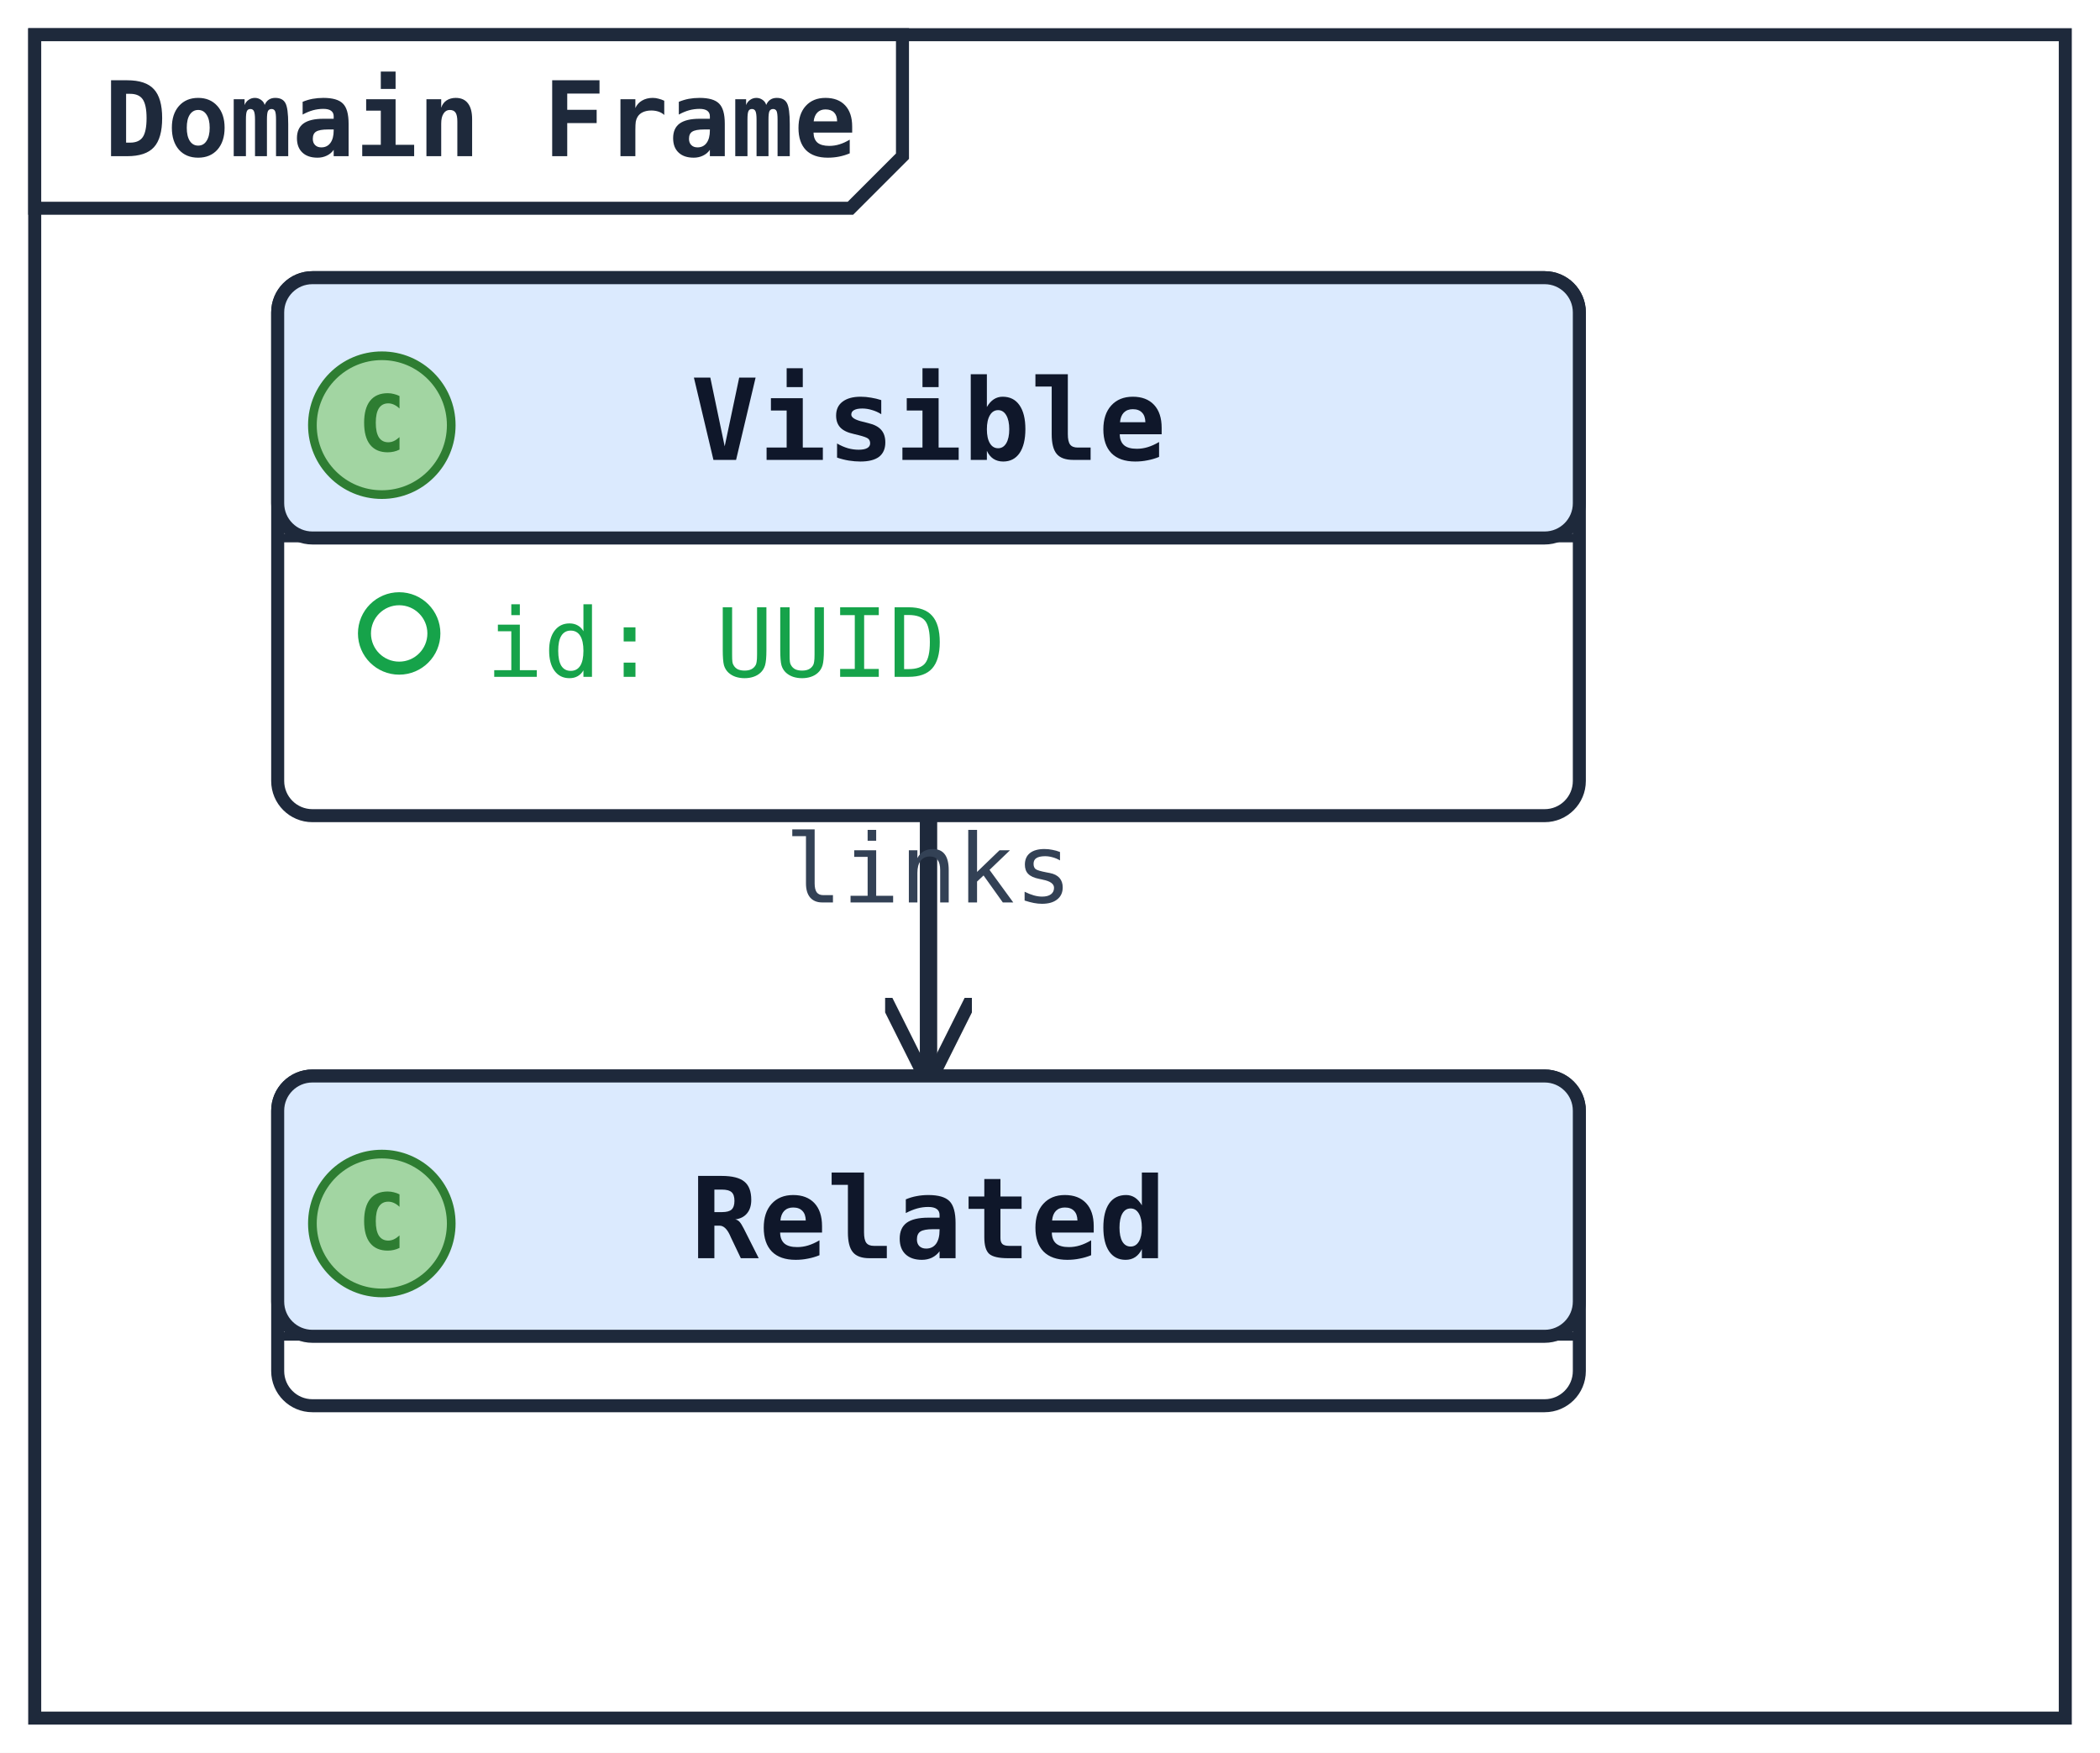
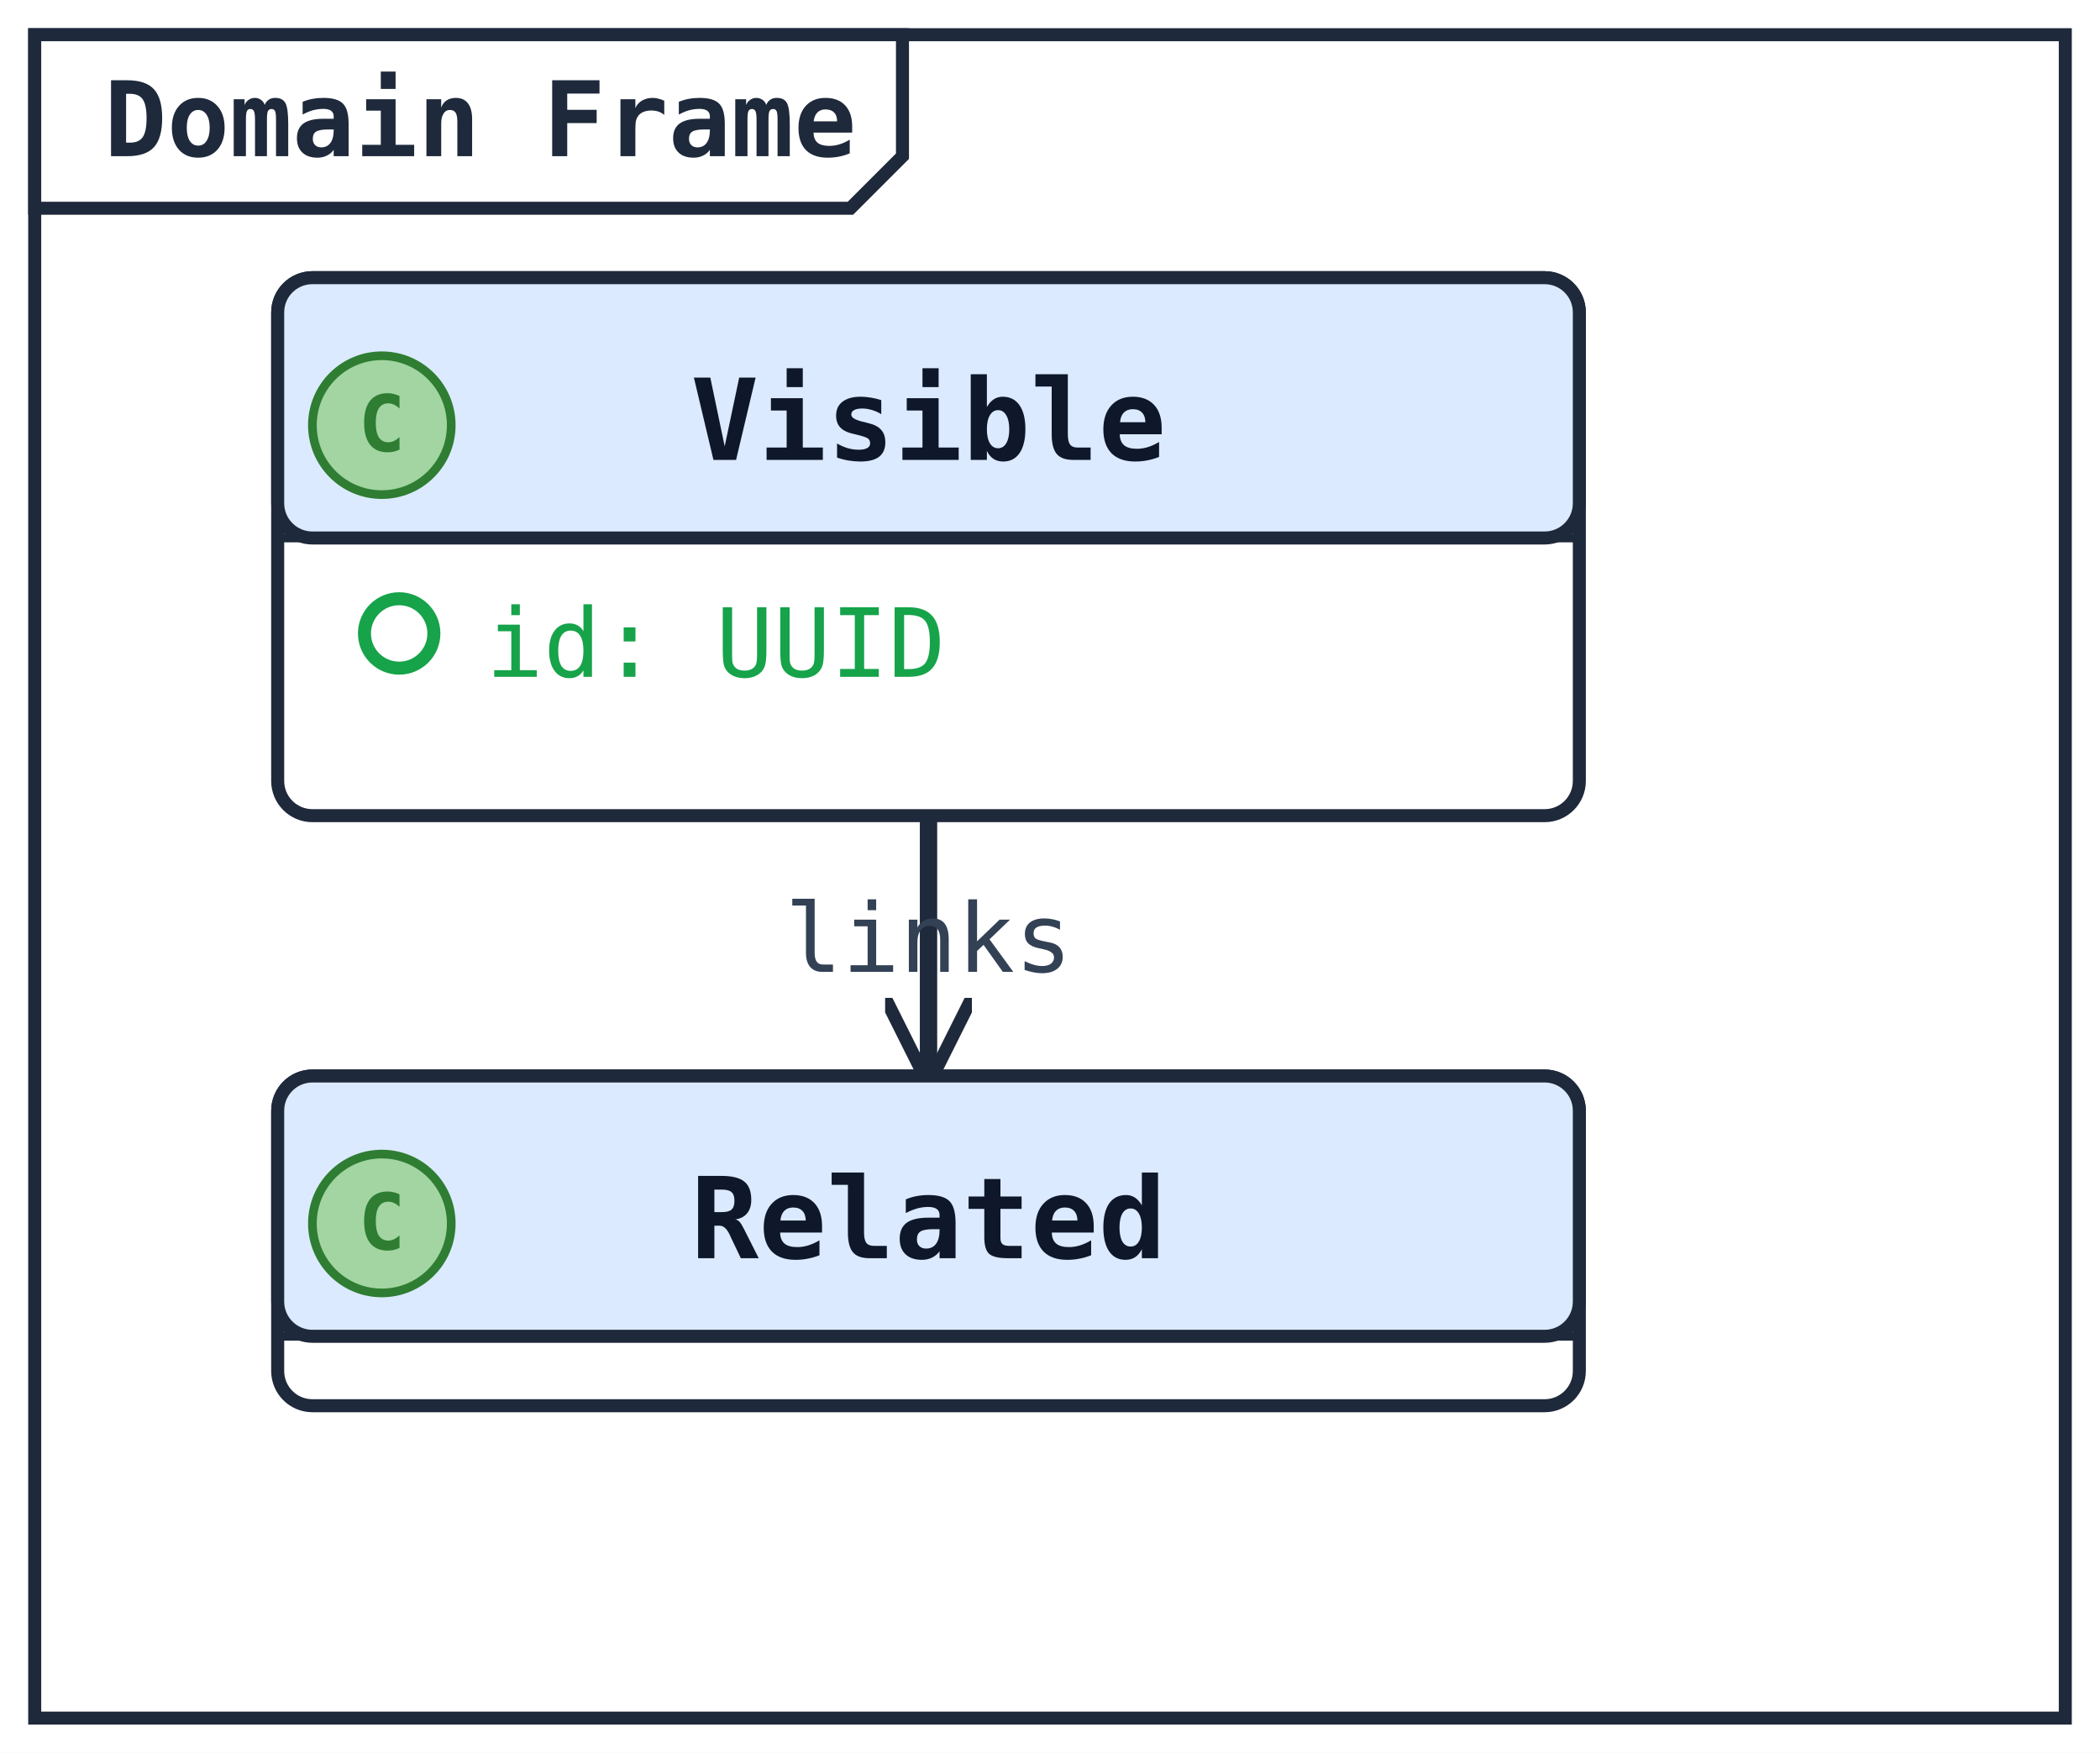
<svg xmlns="http://www.w3.org/2000/svg" width="242" height="202" viewBox="0 0 242 202" data-orientation="TopToBottom">
  <rect width="100%" height="100%" fill="#ffffff" />
  <defs>
    <marker id="arrow-open" viewBox="0 0 10 10" refX="9" refY="5" markerWidth="10" markerHeight="10" markerUnits="userSpaceOnUse" orient="auto-start-reverse">
      <path d="M0,0 L10,5 L0,10" fill="none" stroke="#1e293b" stroke-width="1.5" />
    </marker>
    <marker id="arrow-triangle" viewBox="0 0 16 16" refX="15" refY="8" markerWidth="16" markerHeight="16" markerUnits="userSpaceOnUse" orient="auto-start-reverse">
      <polygon points="0,1 14,8 0,15" fill="#ffffff" stroke="#1e293b" stroke-width="1.5" fill-rule="nonzero" />
    </marker>
    <marker id="arrow-diamond-filled" viewBox="0 0 14 10" refX="13" refY="5" markerWidth="14" markerHeight="10" markerUnits="userSpaceOnUse" orient="auto-start-reverse">
      <path d="M0,5 L7,0 L14,5 L7,10 z" fill="#1e293b" stroke="#1e293b" stroke-width="1" />
    </marker>
    <marker id="arrow-diamond-open" viewBox="0 0 14 10" refX="13" refY="5" markerWidth="14" markerHeight="10" markerUnits="userSpaceOnUse" orient="auto-start-reverse">
      <path d="M0,5 L7,0 L14,5 L7,10 z" fill="#ffffff" stroke="#1e293b" stroke-width="1" />
    </marker>
  </defs>
  <defs>
    <marker id="arrow-triangle-filled" viewBox="0 0 12 12" refX="11" refY="6" markerWidth="12" markerHeight="12" markerUnits="userSpaceOnUse" orient="auto-start-reverse">
      <polygon points="0,0 12,6 0,12" fill="#1e293b" stroke="#1e293b" stroke-width="1.5" />
    </marker>
    <marker id="arrow-box-filled" viewBox="0 0 12 12" refX="11" refY="6" markerWidth="12" markerHeight="12" markerUnits="userSpaceOnUse" orient="auto-start-reverse">
      <rect x="2" y="2" width="8" height="8" fill="#1e293b" stroke="#1e293b" stroke-width="1.5" />
    </marker>
    <marker id="arrow-plus" viewBox="0 0 12 12" refX="11" refY="6" markerWidth="12" markerHeight="12" markerUnits="userSpaceOnUse" orient="auto-start-reverse">
      <path d="M6,1 L6,11 M1,6 L11,6" fill="none" stroke="#1e293b" stroke-width="1.8" stroke-linecap="round" />
    </marker>
    <marker id="arrow-cross" viewBox="0 0 12 12" refX="11" refY="6" markerWidth="12" markerHeight="12" markerUnits="userSpaceOnUse" orient="auto-start-reverse">
      <path d="M2,2 L10,10 M10,2 L2,10" fill="none" stroke="#1e293b" stroke-width="1.8" stroke-linecap="round" />
    </marker>
    <marker id="arrow-bracket-open" viewBox="0 0 12 14" refX="11" refY="7" markerWidth="12" markerHeight="14" markerUnits="userSpaceOnUse" orient="auto-start-reverse">
      <path d="M10,1 L4,1 L4,13 L10,13" fill="none" stroke="#1e293b" stroke-width="1.8" stroke-linecap="round" stroke-linejoin="round" />
    </marker>
    <marker id="arrow-circle-open" viewBox="0 0 12 12" refX="11" refY="6" markerWidth="12" markerHeight="12" markerUnits="userSpaceOnUse" orient="auto-start-reverse">
      <circle cx="6" cy="6" r="4" fill="#ffffff" stroke="#1e293b" stroke-width="1.5" />
    </marker>
    <marker id="arrow-circle-filled" viewBox="0 0 12 12" refX="11" refY="6" markerWidth="12" markerHeight="12" markerUnits="userSpaceOnUse" orient="auto-start-reverse">
      <circle cx="6" cy="6" r="4" fill="#1e293b" stroke="#1e293b" stroke-width="1.5" />
    </marker>
    <marker id="arrow-double-open" viewBox="0 0 16 12" refX="15" refY="6" markerWidth="16" markerHeight="12" markerUnits="userSpaceOnUse" orient="auto-start-reverse">
      <path d="M0,1 L8,6 L0,11 M7,1 L15,6 L7,11" fill="none" stroke="#1e293b" stroke-width="1.5" stroke-linejoin="round" />
    </marker>
  </defs>
  <polyline class="uml-relation" data-uml-from="Visible" data-uml-to="Related" data-uml-arrow="--&gt;" points="107,94 107,109 107,124" fill="none" stroke="#1e293b" stroke-width="2" marker-end="url(#arrow-open)" />
-   <text class="uml-edge-label" data-uml-label-role="edge" x="107" y="104" text-anchor="middle" font-family="monospace" font-size="11" fill="#334155">links</text>
+   <text class="uml-edge-label" data-uml-label-role="edge" x="107" y="112" text-anchor="middle" font-family="monospace" font-size="11" fill="#334155">links</text>
  <rect class="uml-node uml-class" data-uml-id="Visible" x="32" y="32" width="150" height="62" rx="4" ry="4" fill="#ffffff" stroke="#1e293b" stroke-width="1.5" />
  <rect x="32" y="32" width="150" height="30" rx="4" ry="4" fill="#dbeafe" stroke="#1e293b" stroke-width="1.5" />
  <line x1="32" y1="62" x2="182" y2="62" stroke="#1e293b" stroke-width="1" />
  <circle class="uml-class-badge" cx="44" cy="49" r="8" fill="#A2D5A2" stroke="#2E7D32" stroke-width="1" />
  <text class="uml-class-badge-letter" x="44" y="52" text-anchor="middle" font-family="monospace" font-size="9" font-weight="700" fill="#2E7D32">C</text>
  <text x="107" y="53" text-anchor="middle" font-family="monospace" font-size="13" font-weight="600" fill="#0f172a">Visible</text>
  <circle class="uml-vis-glyph" cx="46" cy="73" r="4" fill="none" stroke="#16a34a" stroke-width="1.5" />
  <text class="uml-member" data-uml-visibility="public" x="56" y="78" font-family="monospace" font-size="11" fill="#16a34a">id: UUID</text>
  <rect class="uml-node uml-class" data-uml-id="Related" x="32" y="124" width="150" height="38" rx="4" ry="4" fill="#ffffff" stroke="#1e293b" stroke-width="1.5" />
  <rect x="32" y="124" width="150" height="30" rx="4" ry="4" fill="#dbeafe" stroke="#1e293b" stroke-width="1.5" />
  <line x1="32" y1="154" x2="182" y2="154" stroke="#1e293b" stroke-width="1" />
  <circle class="uml-class-badge" cx="44" cy="141" r="8" fill="#A2D5A2" stroke="#2E7D32" stroke-width="1" />
  <text class="uml-class-badge-letter" x="44" y="144" text-anchor="middle" font-family="monospace" font-size="9" font-weight="700" fill="#2E7D32">C</text>
  <text x="107" y="145" text-anchor="middle" font-family="monospace" font-size="13" font-weight="600" fill="#0f172a">Related</text>
  <rect class="uml-mainframe" x="4" y="4" width="234" height="194" fill="none" stroke="#1e293b" stroke-width="1.5" />
  <polygon class="uml-mainframe-title" points="4,4 104,4 104,18 98,24 4,24" fill="#ffffff" stroke="#1e293b" stroke-width="1.5" />
  <text x="12" y="18" font-family="monospace" font-size="12" font-weight="600" fill="#1e293b">Domain Frame</text>
</svg>
